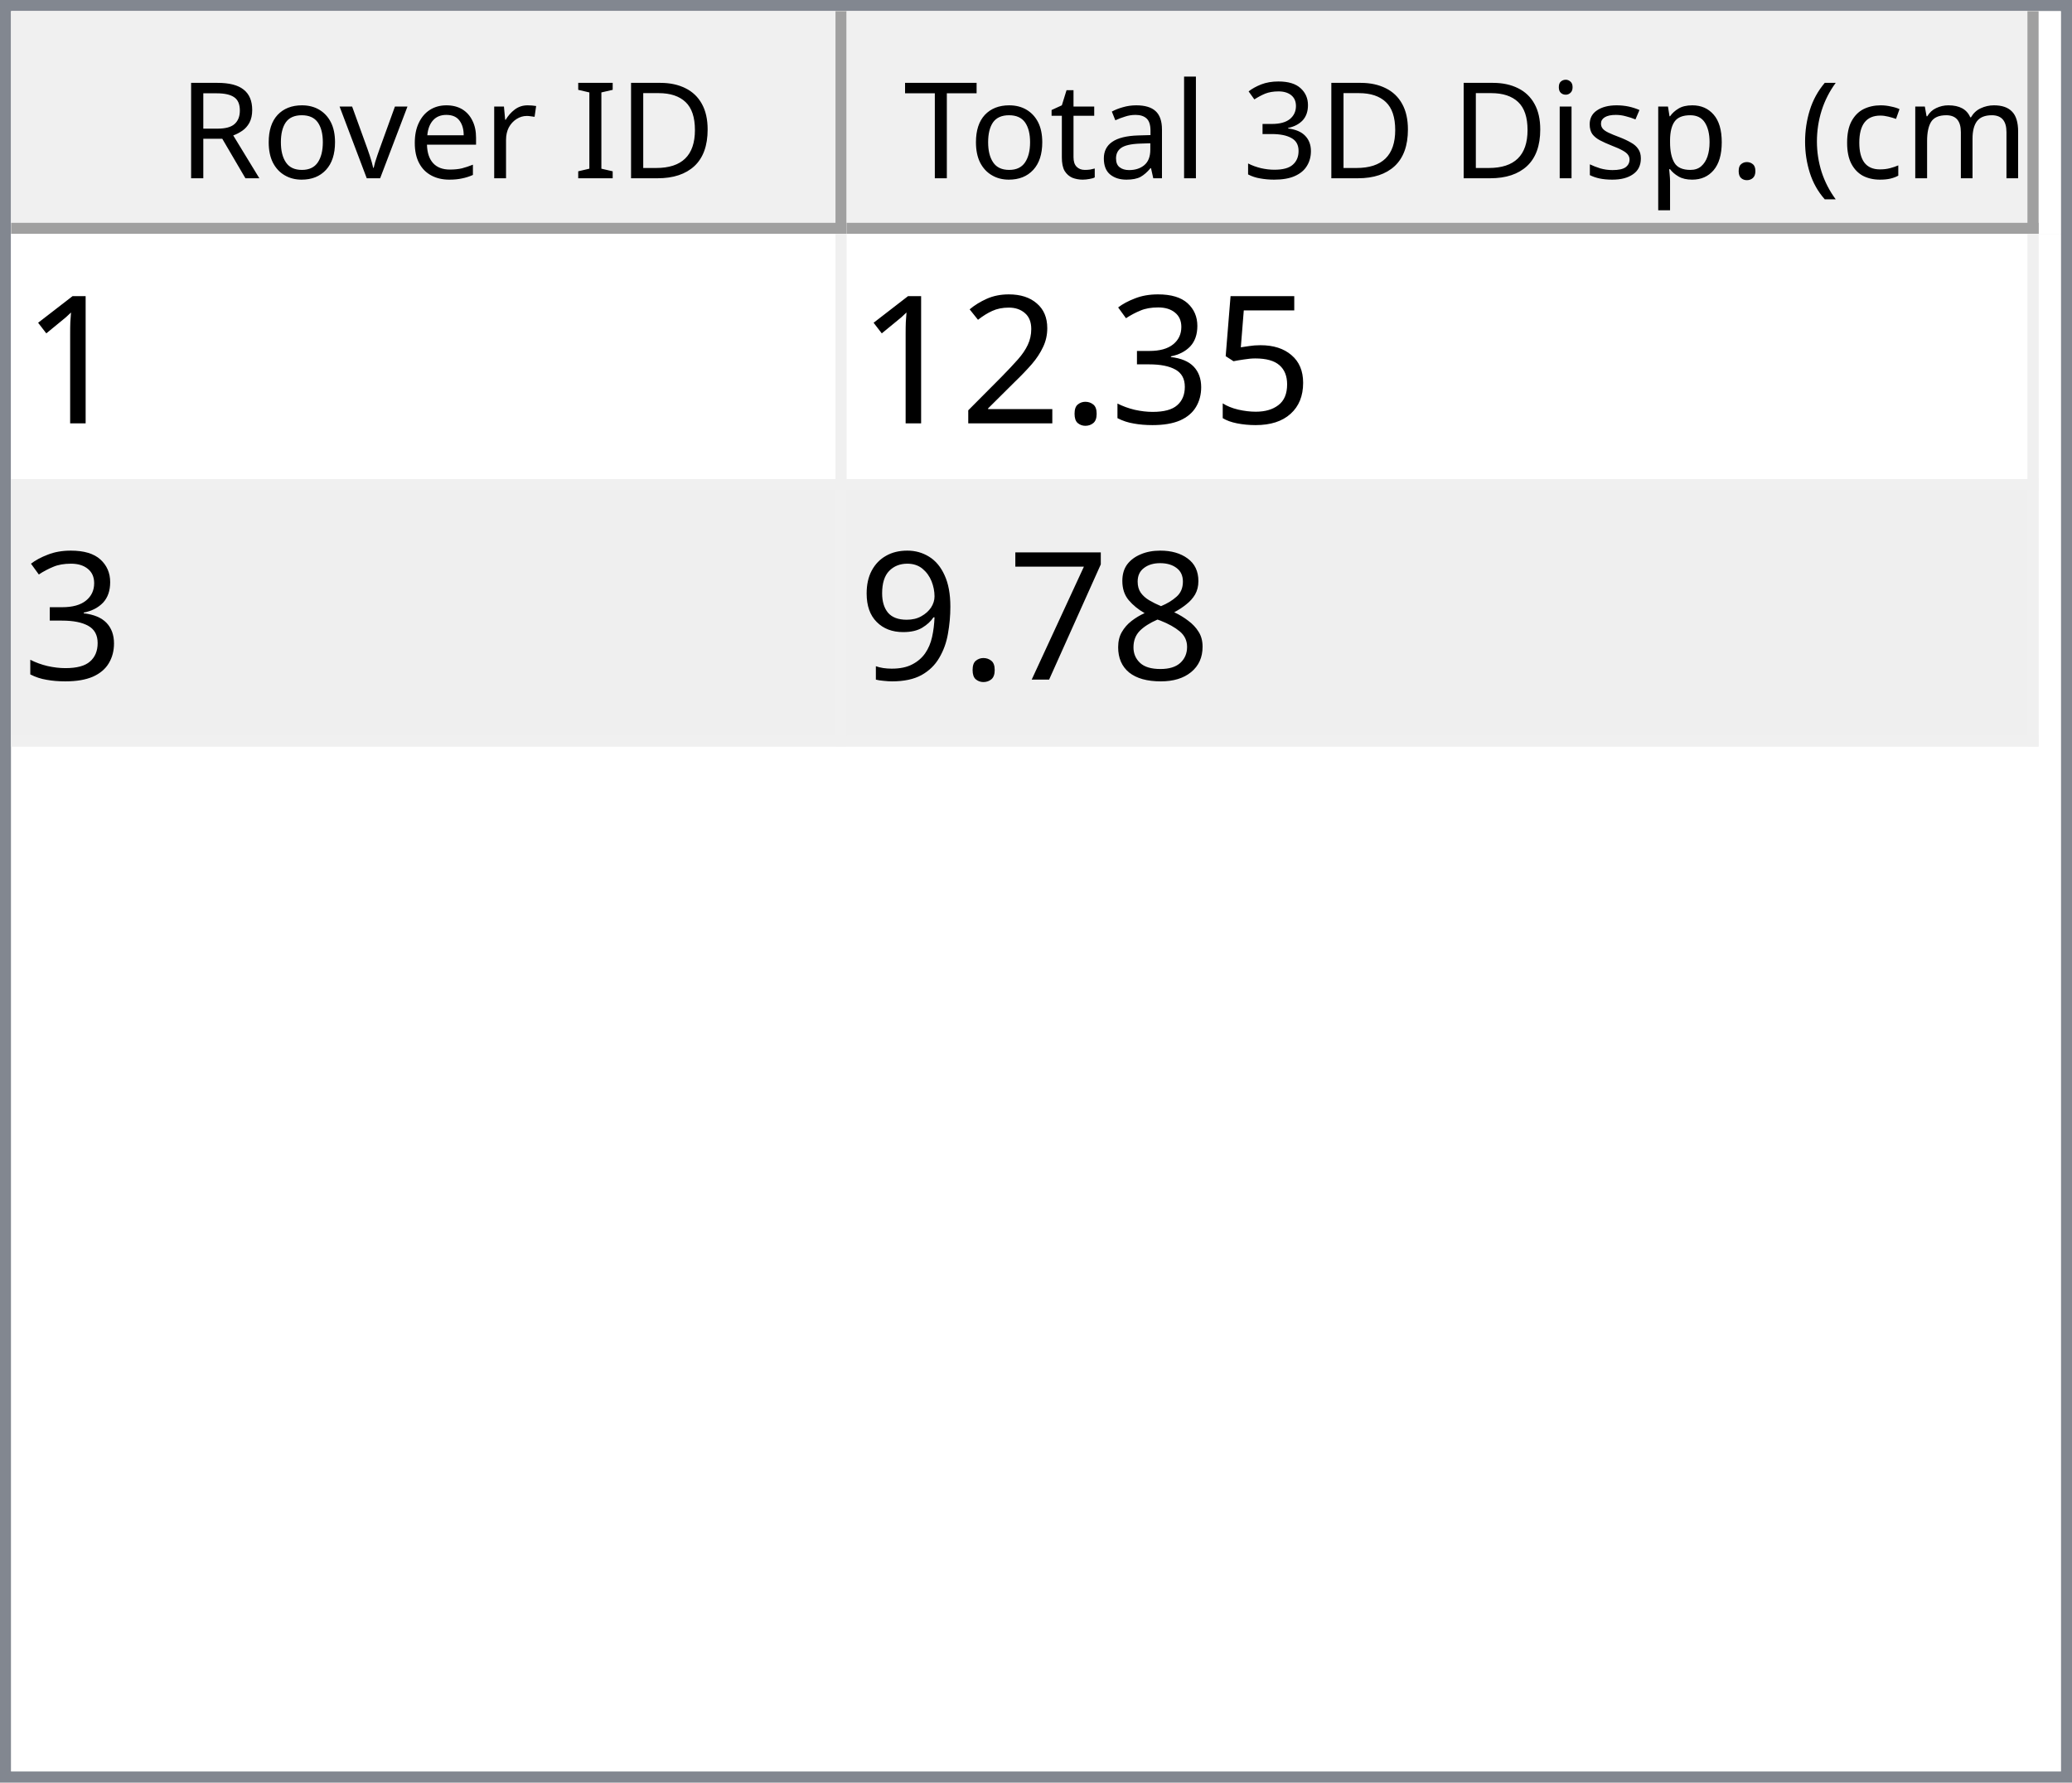
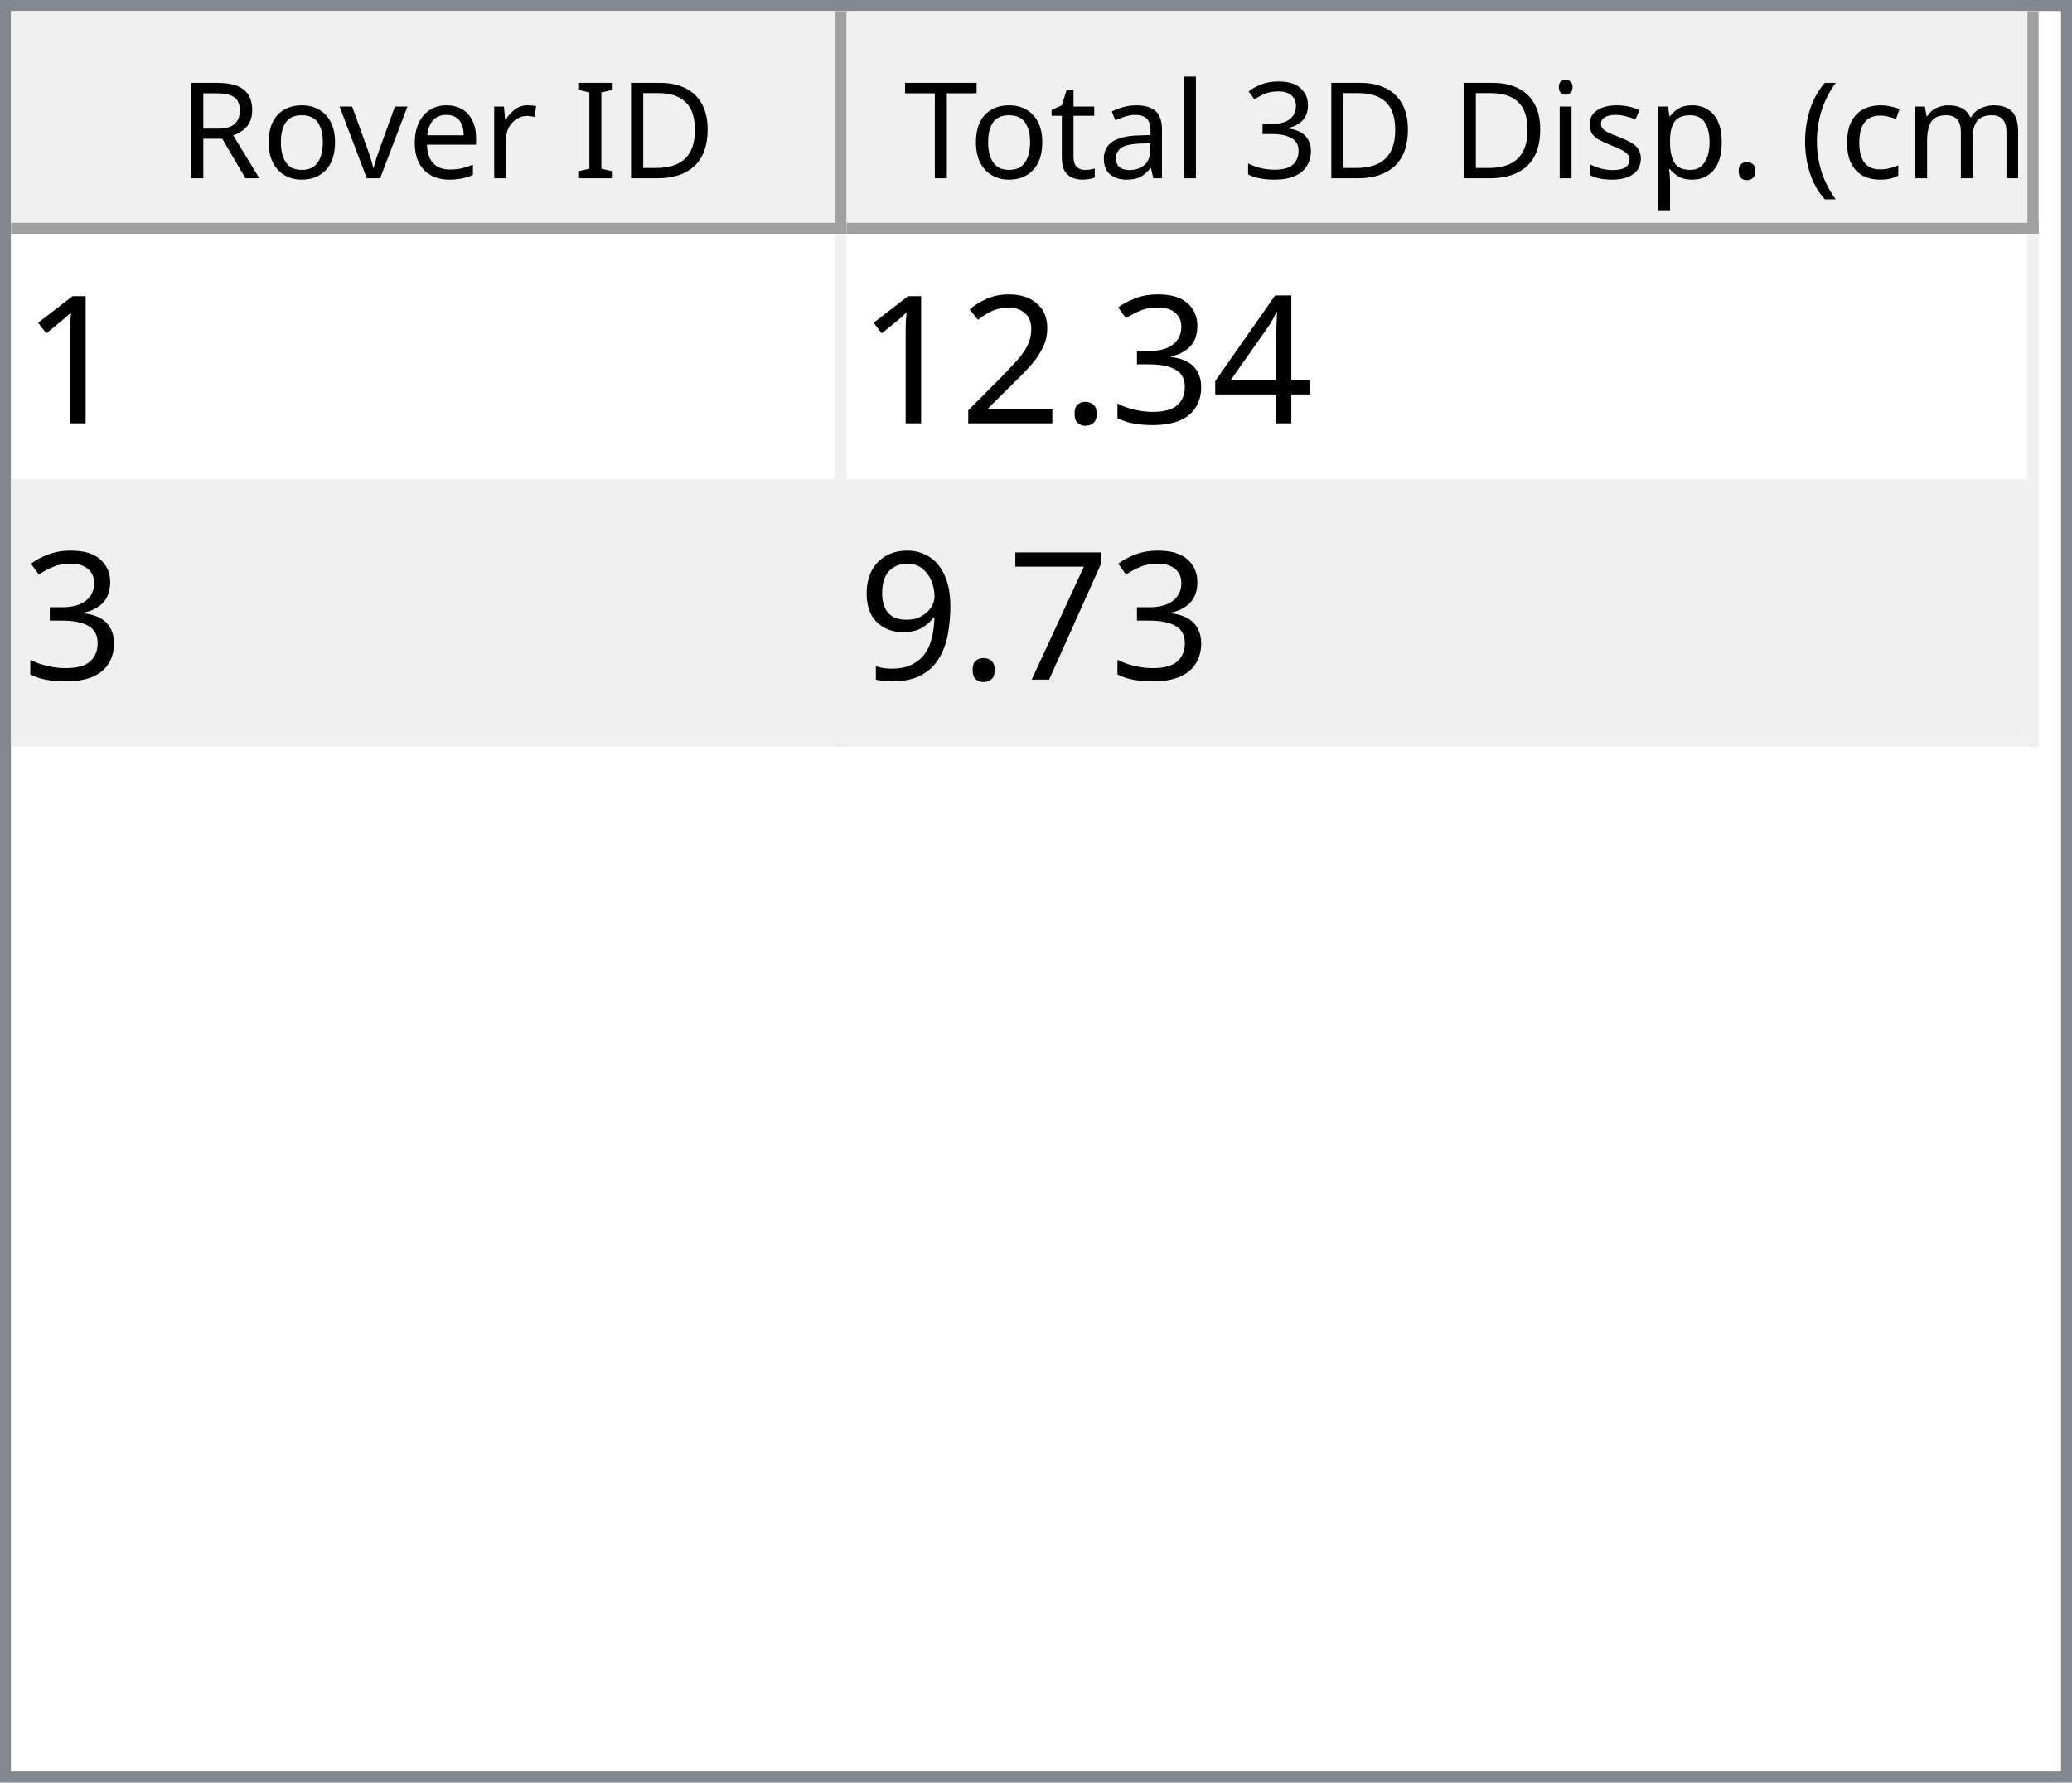
<svg xmlns="http://www.w3.org/2000/svg" style="fill-opacity:1; color-rendering:auto; color-interpolation:auto; text-rendering:auto; stroke:black; stroke-linecap:square; stroke-miterlimit:10; shape-rendering:auto; stroke-opacity:1; fill:black; stroke-dasharray:none; font-weight:normal; stroke-width:1; font-family:'Dialog'; font-style:normal; stroke-linejoin:miter; font-size:12px; stroke-dashoffset:0; image-rendering:auto;" width="186" height="160">
  <defs id="genericDefs" />
  <g>
    <defs id="defs1">
      <clipPath clipPathUnits="userSpaceOnUse" id="clipPath1">
        <path d="M0 0 L186 0 L186 160 L0 160 L0 0 Z" />
      </clipPath>
      <clipPath clipPathUnits="userSpaceOnUse" id="clipPath2">
        <path d="M0 0 L0 160 L186 160 L186 0 Z" />
      </clipPath>
      <clipPath clipPathUnits="userSpaceOnUse" id="clipPath3">
        <path d="M0 0 L0 20 L184 20 L184 0 Z" />
      </clipPath>
      <clipPath clipPathUnits="userSpaceOnUse" id="clipPath4">
        <path d="M0 0 L0 20 L75 20 L75 0 Z" />
      </clipPath>
      <clipPath clipPathUnits="userSpaceOnUse" id="clipPath5">
        <path d="M1 1 L1 19 L74 19 L74 1 Z" />
      </clipPath>
      <clipPath clipPathUnits="userSpaceOnUse" id="clipPath6">
        <path d="M0 0 L0 18 L73 18 L73 0 Z" />
      </clipPath>
      <clipPath clipPathUnits="userSpaceOnUse" id="clipPath7">
        <path d="M-0.5 -0.5 L-0.5 19.5 L74.5 19.5 L74.5 -0.5 Z" />
      </clipPath>
      <clipPath clipPathUnits="userSpaceOnUse" id="clipPath8">
        <path d="M0 0 L0 20 L107 20 L107 0 Z" />
      </clipPath>
      <clipPath clipPathUnits="userSpaceOnUse" id="clipPath9">
        <path d="M1 1 L1 19 L106 19 L106 1 Z" />
      </clipPath>
      <clipPath clipPathUnits="userSpaceOnUse" id="clipPath10">
        <path d="M0 0 L0 18 L105 18 L105 0 Z" />
      </clipPath>
      <clipPath clipPathUnits="userSpaceOnUse" id="clipPath11">
        <path d="M-0.5 -0.5 L-0.5 19.5 L106.5 19.5 L106.5 -0.5 Z" />
      </clipPath>
      <clipPath clipPathUnits="userSpaceOnUse" id="clipPath12">
        <path d="M0 0 L0 138 L184 138 L184 0 Z" />
      </clipPath>
      <clipPath clipPathUnits="userSpaceOnUse" id="clipPath13">
        <path d="M0 0 L0 46 L182 46 L182 0 Z" />
      </clipPath>
      <clipPath clipPathUnits="userSpaceOnUse" id="clipPath14">
        <path d="M-0.5 -0.5 L-0.5 45.5 L181.5 45.5 L181.5 -0.5 Z" />
      </clipPath>
      <clipPath clipPathUnits="userSpaceOnUse" id="clipPath15">
        <path d="M0 0 L0 22 L74 22 L74 0 Z" />
      </clipPath>
      <clipPath clipPathUnits="userSpaceOnUse" id="clipPath16">
        <path d="M0 0 L0 22 L106 22 L106 0 Z" />
      </clipPath>
      <font horiz-adv-x="64.551" id="font1">
        <font-face ascent="107.91" descent="25.098" units-per-em="100" style="font-style:normal; font-family:Segoe UI; font-weight:normal;" />
        <missing-glyph horiz-adv-x="64.551" d="M8.109 0 L8.109 68.266 L56.453 68.266 L56.453 0 L8.109 0 ZM15.328 7.234 L49.219 7.234 L49.219 61.031 L15.328 61.031 L15.328 7.234 Z" />
        <glyph unicode="D" horiz-adv-x="70.117" d="M9.188 0 L9.188 70.016 L28.516 70.016 Q65.531 70.016 65.531 35.891 Q65.531 19.672 55.25 9.836 Q44.969 0 27.734 0 L9.188 0 ZM17.391 62.594 L17.391 7.422 L27.828 7.422 Q41.609 7.422 49.273 14.797 Q56.938 22.172 56.938 35.688 Q56.938 62.594 28.328 62.594 L17.391 62.594 Z" />
        <glyph unicode="I" horiz-adv-x="26.611" d="M17.391 0 L9.188 0 L9.188 70.016 L17.391 70.016 L17.391 0 Z" />
        <glyph unicode=" " horiz-adv-x="27.393" d="" />
        <glyph unicode="r" horiz-adv-x="34.766" d="M34.188 41.891 Q32.078 43.5 28.125 43.5 Q23 43.5 19.555 38.672 Q16.109 33.844 16.109 25.484 L16.109 0 L8.109 0 L8.109 50 L16.109 50 L16.109 39.703 L16.312 39.703 Q18.016 44.969 21.531 47.922 Q25.047 50.875 29.391 50.875 Q32.516 50.875 34.188 50.203 L34.188 41.891 Z" />
        <glyph unicode="e" horiz-adv-x="52.295" d="M48.297 23 L12.984 23 Q13.188 14.656 17.484 10.109 Q21.781 5.562 29.297 5.562 Q37.75 5.562 44.828 11.141 L44.828 3.609 Q38.234 -1.172 27.391 -1.172 Q16.797 -1.172 10.742 5.641 Q4.688 12.453 4.688 24.812 Q4.688 36.469 11.305 43.82 Q17.922 51.172 27.734 51.172 Q37.547 51.172 42.922 44.828 Q48.297 38.484 48.297 27.203 L48.297 23 ZM40.094 29.781 Q40.047 36.719 36.75 40.578 Q33.453 44.438 27.594 44.438 Q21.922 44.438 17.969 40.383 Q14.016 36.328 13.094 29.781 L40.094 29.781 Z" />
        <glyph unicode="v" horiz-adv-x="47.9" d="M47.406 50 L27.484 0 L19.625 0 L0.688 50 L9.469 50 L22.172 13.672 Q23.578 9.672 23.922 6.688 L24.125 6.688 Q24.609 10.453 25.688 13.484 L38.969 50 L47.406 50 Z" />
        <glyph unicode="o" horiz-adv-x="58.594" d="M29 -1.172 Q17.922 -1.172 11.305 5.836 Q4.688 12.844 4.688 24.422 Q4.688 37.016 11.57 44.094 Q18.453 51.172 30.172 51.172 Q41.359 51.172 47.633 44.289 Q53.906 37.406 53.906 25.203 Q53.906 13.234 47.141 6.031 Q40.375 -1.172 29 -1.172 ZM29.594 44.438 Q21.875 44.438 17.383 39.188 Q12.891 33.938 12.891 24.703 Q12.891 15.828 17.43 10.695 Q21.969 5.562 29.594 5.562 Q37.359 5.562 41.531 10.594 Q45.703 15.625 45.703 24.906 Q45.703 34.281 41.531 39.359 Q37.359 44.438 29.594 44.438 Z" />
        <glyph unicode="R" horiz-adv-x="59.814" d="M59.375 0 L49.609 0 L37.891 19.625 Q36.281 22.359 34.766 24.289 Q33.25 26.219 31.664 27.438 Q30.078 28.656 28.25 29.219 Q26.422 29.781 24.125 29.781 L17.391 29.781 L17.391 0 L9.188 0 L9.188 70.016 L30.078 70.016 Q34.672 70.016 38.555 68.867 Q42.438 67.719 45.289 65.375 Q48.141 63.031 49.758 59.547 Q51.375 56.062 51.375 51.375 Q51.375 47.703 50.273 44.656 Q49.172 41.609 47.148 39.211 Q45.125 36.812 42.266 35.133 Q39.406 33.453 35.844 32.516 L35.844 32.328 Q37.594 31.547 38.891 30.547 Q40.188 29.547 41.359 28.18 Q42.531 26.812 43.68 25.078 Q44.828 23.344 46.234 21.047 L59.375 0 ZM17.391 62.594 L17.391 37.203 L28.516 37.203 Q31.594 37.203 34.203 38.133 Q36.812 39.062 38.719 40.797 Q40.625 42.531 41.703 45.047 Q42.781 47.562 42.781 50.688 Q42.781 56.297 39.141 59.445 Q35.5 62.594 28.609 62.594 L17.391 62.594 Z" />
        <glyph unicode=")" horiz-adv-x="30.176" d="M8.297 -15.922 L1.172 -15.922 Q16.406 2.344 16.406 26.812 Q16.406 51.469 1.078 70.016 L8.297 70.016 Q23.531 52.156 23.531 26.703 Q23.531 1.375 8.297 -15.922 Z" />
        <glyph unicode="m" horiz-adv-x="86.133" d="M79.109 0 L71.094 0 L71.094 28.719 Q71.094 37.016 68.531 40.727 Q65.969 44.438 59.906 44.438 Q54.781 44.438 51.195 39.75 Q47.609 35.062 47.609 28.516 L47.609 0 L39.594 0 L39.594 29.688 Q39.594 44.438 28.219 44.438 Q22.953 44.438 19.531 40.016 Q16.109 35.594 16.109 28.516 L16.109 0 L8.109 0 L8.109 50 L16.109 50 L16.109 42.094 L16.312 42.094 Q21.625 51.172 31.844 51.172 Q36.969 51.172 40.773 48.312 Q44.578 45.453 46 40.828 Q51.562 51.172 62.594 51.172 Q79.109 51.172 79.109 30.812 L79.109 0 Z" />
        <glyph unicode="c" horiz-adv-x="46.191" d="M42.188 2.297 Q36.422 -1.172 28.516 -1.172 Q17.828 -1.172 11.258 5.789 Q4.688 12.75 4.688 23.828 Q4.688 36.188 11.766 43.68 Q18.844 51.172 30.672 51.172 Q37.25 51.172 42.281 48.734 L42.281 40.531 Q36.719 44.438 30.375 44.438 Q22.703 44.438 17.797 38.945 Q12.891 33.453 12.891 24.516 Q12.891 15.719 17.508 10.641 Q22.125 5.562 29.891 5.562 Q36.422 5.562 42.188 9.906 L42.188 2.297 Z" />
        <glyph unicode="(" horiz-adv-x="30.176" d="M29.109 -15.922 L21.969 -15.922 Q6.844 1.375 6.844 26.703 Q6.844 52.156 21.969 70.016 L29.203 70.016 Q13.875 51.469 13.875 26.812 Q13.875 2.344 29.109 -15.922 Z" />
        <glyph unicode="." horiz-adv-x="21.68" d="M10.891 -1.078 Q8.641 -1.078 7.055 0.539 Q5.469 2.156 5.469 4.391 Q5.469 6.641 7.055 8.273 Q8.641 9.906 10.891 9.906 Q13.188 9.906 14.797 8.273 Q16.406 6.641 16.406 4.391 Q16.406 2.156 14.797 0.539 Q13.188 -1.078 10.891 -1.078 Z" />
        <glyph unicode="p" horiz-adv-x="58.789" d="M16.312 7.234 L16.109 7.234 L16.109 -23 L8.109 -23 L8.109 50 L16.109 50 L16.109 41.219 L16.312 41.219 Q22.219 51.172 33.594 51.172 Q43.266 51.172 48.688 44.461 Q54.109 37.75 54.109 26.469 Q54.109 13.922 48 6.375 Q41.891 -1.172 31.297 -1.172 Q21.578 -1.172 16.312 7.234 ZM16.109 27.391 L16.109 20.406 Q16.109 14.203 20.141 9.883 Q24.172 5.562 30.375 5.562 Q37.641 5.562 41.773 11.133 Q45.906 16.703 45.906 26.609 Q45.906 34.969 42.047 39.703 Q38.188 44.438 31.594 44.438 Q24.609 44.438 20.359 39.578 Q16.109 34.719 16.109 27.391 Z" />
        <glyph unicode="s" horiz-adv-x="42.432" d="M5.078 1.812 L5.078 10.406 Q11.625 5.562 19.484 5.562 Q30.031 5.562 30.031 12.594 Q30.031 14.594 29.125 15.992 Q28.219 17.391 26.68 18.461 Q25.141 19.531 23.07 20.383 Q21 21.234 18.609 22.172 Q15.281 23.484 12.766 24.828 Q10.25 26.172 8.57 27.859 Q6.891 29.547 6.031 31.695 Q5.172 33.844 5.172 36.719 Q5.172 40.234 6.789 42.945 Q8.406 45.656 11.086 47.484 Q13.766 49.312 17.211 50.242 Q20.656 51.172 24.312 51.172 Q30.812 51.172 35.938 48.922 L35.938 40.828 Q30.422 44.438 23.25 44.438 Q21 44.438 19.195 43.922 Q17.391 43.406 16.094 42.477 Q14.797 41.547 14.086 40.258 Q13.375 38.969 13.375 37.406 Q13.375 35.453 14.086 34.133 Q14.797 32.812 16.164 31.789 Q17.531 30.766 19.484 29.938 Q21.438 29.109 23.922 28.125 Q27.25 26.859 29.883 25.516 Q32.516 24.172 34.375 22.484 Q36.234 20.797 37.234 18.602 Q38.234 16.406 38.234 13.375 Q38.234 9.672 36.602 6.938 Q34.969 4.203 32.234 2.398 Q29.5 0.594 25.93 -0.289 Q22.359 -1.172 18.453 -1.172 Q10.75 -1.172 5.078 1.812 Z" />
        <glyph unicode="i" horiz-adv-x="24.219" d="M12.203 62.703 Q10.062 62.703 8.547 64.164 Q7.031 65.625 7.031 67.875 Q7.031 70.125 8.547 71.609 Q10.062 73.094 12.203 73.094 Q14.406 73.094 15.945 71.609 Q17.484 70.125 17.484 67.875 Q17.484 65.719 15.945 64.211 Q14.406 62.703 12.203 62.703 ZM16.109 0 L8.109 0 L8.109 50 L16.109 50 L16.109 0 Z" />
        <glyph unicode="3" horiz-adv-x="53.906" d="M46.531 19.828 Q46.531 15.094 44.75 11.211 Q42.969 7.328 39.719 4.57 Q36.469 1.812 31.93 0.297 Q27.391 -1.219 21.922 -1.219 Q11.922 -1.219 6 2.594 L6 11.188 Q13.094 5.609 22.219 5.609 Q25.875 5.609 28.828 6.539 Q31.781 7.469 33.906 9.227 Q36.031 10.984 37.18 13.477 Q38.328 15.969 38.328 19.094 Q38.328 32.812 18.797 32.812 L12.984 32.812 L12.984 39.594 L18.5 39.594 Q35.797 39.594 35.797 52.484 Q35.797 64.406 22.609 64.406 Q15.188 64.406 8.688 59.422 L8.688 67.188 Q15.375 71.188 24.609 71.188 Q29 71.188 32.57 69.969 Q36.141 68.75 38.68 66.555 Q41.219 64.359 42.609 61.281 Q44 58.203 44 54.5 Q44 40.672 30.031 36.719 L30.031 36.531 Q33.594 36.141 36.625 34.797 Q39.656 33.453 41.852 31.305 Q44.047 29.156 45.289 26.25 Q46.531 23.344 46.531 19.828 Z" />
        <glyph unicode="l" horiz-adv-x="24.219" d="M16.109 0 L8.109 0 L8.109 74.031 L16.109 74.031 L16.109 0 Z" />
        <glyph unicode="a" horiz-adv-x="50.879" d="M43.891 0 L35.891 0 L35.891 7.812 L35.688 7.812 Q30.469 -1.172 20.312 -1.172 Q12.844 -1.172 8.617 2.781 Q4.391 6.734 4.391 13.281 Q4.391 27.297 20.906 29.594 L35.891 31.688 Q35.891 44.438 25.594 44.438 Q16.547 44.438 9.281 38.281 L9.281 46.484 Q16.656 51.172 26.266 51.172 Q43.891 51.172 43.891 32.516 L43.891 0 ZM35.891 25.297 L23.828 23.641 Q18.266 22.859 15.43 20.875 Q12.594 18.891 12.594 13.875 Q12.594 10.203 15.211 7.883 Q17.828 5.562 22.172 5.562 Q28.125 5.562 32.008 9.742 Q35.891 13.922 35.891 20.312 L35.891 25.297 Z" />
        <glyph unicode="t" horiz-adv-x="33.887" d="M31.297 0.484 Q28.469 -1.078 23.828 -1.078 Q10.688 -1.078 10.688 13.578 L10.688 43.172 L2.094 43.172 L2.094 50 L10.688 50 L10.688 62.203 L18.703 64.797 L18.703 50 L31.297 50 L31.297 43.172 L18.703 43.172 L18.703 14.984 Q18.703 9.969 20.414 7.82 Q22.125 5.672 26.078 5.672 Q29.109 5.672 31.297 7.328 L31.297 0.484 Z" />
        <glyph unicode="T" horiz-adv-x="52.393" d="M50.594 62.594 L30.375 62.594 L30.375 0 L22.172 0 L22.172 62.594 L2 62.594 L2 70.016 L50.594 70.016 L50.594 62.594 Z" />
      </font>
      <font horiz-adv-x="75.0" id="font2">
        <font-face ascent="100.537" descent="21.973" units-per-em="100" style="font-style:normal; font-family:sans-serif; font-weight:normal;" />
        <missing-glyph horiz-adv-x="75.0" d="M12.5 0 L12.5 62.5 L62.5 62.5 L62.5 0 L12.5 0 ZM14.062 1.562 L60.938 1.562 L60.938 60.938 L14.062 60.938 L14.062 1.562 Z" />
        <glyph unicode="1" horiz-adv-x="55.615" d="M37.25 0 L28.469 0 L28.469 56 Q25.297 52.984 20.141 49.953 Q14.984 46.922 10.891 45.406 L10.891 53.906 Q18.266 57.375 23.781 62.305 Q29.297 67.234 31.594 71.875 L37.25 71.875 L37.25 0 Z" />
-         <glyph unicode="5" horiz-adv-x="55.615" d="M4.156 18.75 L13.375 19.531 Q14.406 12.797 18.141 9.398 Q21.875 6 27.156 6 Q33.5 6 37.891 10.789 Q42.281 15.578 42.281 23.484 Q42.281 31 38.062 35.352 Q33.844 39.703 27 39.703 Q22.75 39.703 19.336 37.773 Q15.922 35.844 13.969 32.766 L5.719 33.844 L12.641 70.609 L48.25 70.609 L48.25 62.203 L19.672 62.203 L15.828 42.969 Q22.266 47.469 29.344 47.469 Q38.719 47.469 45.164 40.969 Q51.609 34.469 51.609 24.266 Q51.609 14.547 45.953 7.469 Q39.062 -1.219 27.156 -1.219 Q17.391 -1.219 11.211 4.25 Q5.031 9.719 4.156 18.75 Z" />
+         <glyph unicode="4" horiz-adv-x="55.615" d="M32.328 0 L32.328 17.141 L1.266 17.141 L1.266 25.203 L33.938 71.578 L41.109 71.578 L41.109 25.203 L50.781 25.203 L50.781 17.141 L41.109 17.141 L41.109 0 L32.328 0 ZM32.328 25.203 L32.328 57.469 L9.906 25.203 L32.328 25.203 Z" />
        <glyph unicode="3" horiz-adv-x="55.615" d="M4.203 18.891 L12.984 20.062 Q14.5 12.594 18.141 9.297 Q21.781 6 27 6 Q33.203 6 37.477 10.297 Q41.75 14.594 41.75 20.953 Q41.75 27 37.797 30.93 Q33.844 34.859 27.734 34.859 Q25.25 34.859 21.531 33.891 L22.516 41.609 Q23.391 41.5 23.922 41.5 Q29.547 41.5 34.039 44.43 Q38.531 47.359 38.531 53.469 Q38.531 58.297 35.258 61.477 Q31.984 64.656 26.812 64.656 Q21.688 64.656 18.266 61.43 Q14.844 58.203 13.875 51.766 L5.078 53.328 Q6.688 62.156 12.398 67.016 Q18.109 71.875 26.609 71.875 Q32.469 71.875 37.398 69.359 Q42.328 66.844 44.945 62.5 Q47.562 58.156 47.562 53.266 Q47.562 48.641 45.07 44.828 Q42.578 41.016 37.703 38.766 Q44.047 37.312 47.562 32.695 Q51.078 28.078 51.078 21.141 Q51.078 11.766 44.242 5.25 Q37.406 -1.266 26.953 -1.266 Q17.531 -1.266 11.305 4.352 Q5.078 9.969 4.203 18.891 Z" />
        <glyph unicode="." horiz-adv-x="27.783" d="M9.078 0 L9.078 10.016 L19.094 10.016 L19.094 0 L9.078 0 Z" />
        <glyph unicode="2" horiz-adv-x="55.615" d="M50.344 8.453 L50.344 0 L3.031 0 Q2.938 3.172 4.047 6.109 Q5.859 10.938 9.836 15.625 Q13.812 20.312 21.344 26.469 Q33.016 36.031 37.117 41.625 Q41.219 47.219 41.219 52.203 Q41.219 57.422 37.477 61.008 Q33.734 64.594 27.734 64.594 Q21.391 64.594 17.578 60.789 Q13.766 56.984 13.719 50.25 L4.688 51.172 Q5.609 61.281 11.664 66.578 Q17.719 71.875 27.938 71.875 Q38.234 71.875 44.242 66.164 Q50.25 60.453 50.25 52 Q50.25 47.703 48.492 43.555 Q46.734 39.406 42.656 34.812 Q38.578 30.219 29.109 22.219 Q21.188 15.578 18.945 13.211 Q16.703 10.844 15.234 8.453 L50.344 8.453 Z" />
-         <glyph unicode="8" horiz-adv-x="55.615" d="M17.672 38.812 Q12.203 40.828 9.57 44.539 Q6.938 48.25 6.938 53.422 Q6.938 61.234 12.555 66.555 Q18.172 71.875 27.484 71.875 Q36.859 71.875 42.578 66.43 Q48.297 60.984 48.297 53.172 Q48.297 48.188 45.68 44.508 Q43.062 40.828 37.75 38.812 Q44.344 36.672 47.781 31.883 Q51.219 27.094 51.219 20.453 Q51.219 11.281 44.727 5.031 Q38.234 -1.219 27.641 -1.219 Q17.047 -1.219 10.547 5.055 Q4.047 11.328 4.047 20.703 Q4.047 27.688 7.594 32.398 Q11.141 37.109 17.672 38.812 ZM15.922 53.719 Q15.922 48.641 19.195 45.414 Q22.469 42.188 27.688 42.188 Q32.766 42.188 36.016 45.383 Q39.266 48.578 39.266 53.219 Q39.266 58.062 35.914 61.359 Q32.562 64.656 27.594 64.656 Q22.562 64.656 19.242 61.43 Q15.922 58.203 15.922 53.719 ZM13.094 20.656 Q13.094 16.891 14.875 13.375 Q16.656 9.859 20.172 7.93 Q23.688 6 27.734 6 Q34.031 6 38.133 10.055 Q42.234 14.109 42.234 20.359 Q42.234 26.703 38.016 30.859 Q33.797 35.016 27.438 35.016 Q21.234 35.016 17.164 30.914 Q13.094 26.812 13.094 20.656 Z" />
        <glyph unicode="7" horiz-adv-x="55.615" d="M4.734 62.203 L4.734 70.656 L51.078 70.656 L51.078 63.812 Q44.234 56.547 37.523 44.484 Q30.812 32.422 27.156 19.672 Q24.516 10.688 23.781 0 L14.75 0 Q14.891 8.453 18.062 20.414 Q21.234 32.375 27.172 43.484 Q33.109 54.594 39.797 62.203 L4.734 62.203 Z" />
        <glyph unicode="9" horiz-adv-x="55.615" d="M5.469 16.547 L13.922 17.328 Q14.984 11.375 18.016 8.688 Q21.047 6 25.781 6 Q29.828 6 32.883 7.859 Q35.938 9.719 37.891 12.82 Q39.844 15.922 41.164 21.195 Q42.484 26.469 42.484 31.938 Q42.484 32.516 42.438 33.688 Q39.797 29.5 35.234 26.883 Q30.672 24.266 25.344 24.266 Q16.453 24.266 10.305 30.711 Q4.156 37.156 4.156 47.703 Q4.156 58.594 10.578 65.234 Q17 71.875 26.656 71.875 Q33.641 71.875 39.43 68.117 Q45.219 64.359 48.219 57.398 Q51.219 50.438 51.219 37.25 Q51.219 23.531 48.242 15.406 Q45.266 7.281 39.383 3.031 Q33.5 -1.219 25.594 -1.219 Q17.188 -1.219 11.867 3.445 Q6.547 8.109 5.469 16.547 ZM41.453 48.141 Q41.453 55.719 37.43 60.156 Q33.406 64.594 27.734 64.594 Q21.875 64.594 17.531 59.812 Q13.188 55.031 13.188 47.406 Q13.188 40.578 17.312 36.305 Q21.438 32.031 27.484 32.031 Q33.594 32.031 37.523 36.305 Q41.453 40.578 41.453 48.141 Z" />
      </font>
    </defs>
    <g style="fill:white; stroke:white;">
      <rect x="0" y="0" width="186" style="clip-path:url(#clipPath1); stroke:none;" height="160" />
    </g>
    <g style="fill:white; text-rendering:optimizeSpeed; color-rendering:optimizeSpeed; image-rendering:optimizeSpeed; shape-rendering:crispEdges; stroke:white; color-interpolation:sRGB;">
      <rect x="0" width="186" height="160" y="0" style="stroke:none;" />
      <path style="stroke:none;" d="M0 160 L186 160 L186 0 L0 0 Z" />
    </g>
    <g style="fill:rgb(240,240,240); font-family:'Segoe UI'; stroke:rgb(240,240,240);">
      <rect x="0" y="0" width="186" style="clip-path:url(#clipPath2); stroke:none;" height="160" />
    </g>
    <g style="fill:rgb(130,135,144); font-family:'Segoe UI'; stroke:rgb(130,135,144);">
      <path d="M0 0 L186 0 L186 160 L0 160 L0 0 ZM1 1 L185 1 L185 159 L1 159 L1 1 Z" style="fill-rule:evenodd; clip-path:url(#clipPath2); stroke:none;" />
    </g>
    <g style="fill:white; font-family:'Segoe UI'; stroke:white;" transform="translate(1,1)">
      <rect x="0" y="0" width="184" style="clip-path:url(#clipPath3); stroke:none;" height="20" />
    </g>
    <g style="fill:rgb(240,240,240); font-family:'Segoe UI'; stroke:rgb(240,240,240);" transform="translate(1,1)">
      <rect x="0" y="0" width="75" style="clip-path:url(#clipPath4); stroke:none;" height="20" />
    </g>
    <g style="font-family:'Segoe UI';" transform="translate(2,2)">
      <text x="14" xml:space="preserve" y="14" style="clip-path:url(#clipPath6); stroke:none;">Rover ID</text>
    </g>
    <g style="fill:rgb(160,160,160); font-family:'Segoe UI'; stroke:rgb(160,160,160); stroke-linejoin:bevel;" transform="translate(1.5,1.5)">
      <line x1="74" x2="74" y1="0" style="fill:none; clip-path:url(#clipPath7);" y2="19" />
    </g>
    <g style="fill:rgb(160,160,160); font-family:'Segoe UI'; stroke:rgb(160,160,160); stroke-linejoin:bevel;" transform="matrix(1,0,0,1,1,1) translate(0.5,0.5)">
      <line x1="0" x2="74" y1="19" style="fill:none; clip-path:url(#clipPath7);" y2="19" />
    </g>
    <g style="fill:rgb(240,240,240); font-family:'Segoe UI'; stroke:rgb(240,240,240);" transform="translate(76,1)">
      <rect x="0" y="0" width="107" style="clip-path:url(#clipPath8); stroke:none;" height="20" />
    </g>
    <g style="font-family:'Segoe UI';" transform="translate(77,2)">
      <text x="1" xml:space="preserve" y="14" style="clip-path:url(#clipPath10); stroke:none;"> Total 3D Disp. (cm)</text>
    </g>
    <g style="fill:rgb(160,160,160); font-family:'Segoe UI'; stroke:rgb(160,160,160); stroke-linejoin:bevel;" transform="translate(76.5,1.5)">
      <line x1="106" x2="106" y1="0" style="fill:none; clip-path:url(#clipPath11);" y2="19" />
    </g>
    <g style="fill:rgb(160,160,160); font-family:'Segoe UI'; stroke:rgb(160,160,160); stroke-linejoin:bevel;" transform="matrix(1,0,0,1,76,1) translate(0.5,0.5)">
      <line x1="0" x2="106" y1="19" style="fill:none; clip-path:url(#clipPath11);" y2="19" />
    </g>
    <g style="fill:white; font-family:'Segoe UI'; stroke:white;" transform="translate(1,21)">
      <rect x="0" y="0" width="184" style="clip-path:url(#clipPath12); stroke:none;" height="138" />
    </g>
    <g style="fill:rgb(240,240,240); font-size:16px; font-family:sans-serif; stroke:rgb(240,240,240);" transform="translate(1,21)">
      <rect x="0" y="0" width="182" style="clip-path:url(#clipPath13); stroke:none;" height="46" />
      <line transform="translate(0.5,0.5)" x1="0" x2="181" y1="22" style="clip-path:url(#clipPath14); fill:none; stroke-linejoin:bevel;" y2="22" />
    </g>
    <g transform="matrix(1,0,0,1,1,21) translate(0.5,0.5)" style="fill:rgb(240,240,240); font-size:16px; font-family:sans-serif; stroke:rgb(240,240,240); stroke-linejoin:bevel;">
      <line x1="0" x2="181" y1="45" style="fill:none; clip-path:url(#clipPath14);" y2="45" />
    </g>
    <g transform="matrix(1,0,0,1,1,21) translate(0.5,0.5)" style="fill:rgb(240,240,240); font-size:16px; font-family:sans-serif; stroke:rgb(240,240,240); stroke-linejoin:bevel;">
      <line x1="74" x2="74" y1="0" style="fill:none; clip-path:url(#clipPath14);" y2="45" />
    </g>
    <g transform="matrix(1,0,0,1,1,21) translate(0.5,0.5)" style="fill:rgb(240,240,240); font-size:16px; font-family:sans-serif; stroke:rgb(240,240,240); stroke-linejoin:bevel;">
      <line x1="181" x2="181" y1="0" style="fill:none; clip-path:url(#clipPath14);" y2="45" />
    </g>
    <g style="fill:white; font-size:16px; font-family:sans-serif; stroke:white;" transform="matrix(1,0,0,1,1,21)">
      <rect x="0" y="0" width="74" style="clip-path:url(#clipPath15); stroke:none;" height="22" />
      <text x="1" y="17" style="fill:black; clip-path:url(#clipPath15); stroke:none;" xml:space="preserve">1</text>
    </g>
    <g style="fill:white; font-size:16px; font-family:sans-serif; stroke:white;" transform="matrix(1,0,0,1,1,21) translate(75,0)">
      <rect x="0" y="0" width="106" style="clip-path:url(#clipPath16); stroke:none;" height="22" />
-       <text x="1" y="17" style="fill:black; clip-path:url(#clipPath16); stroke:none;" xml:space="preserve">12.35</text>
+       <text x="1" y="17" style="fill:black; clip-path:url(#clipPath16); stroke:none;" xml:space="preserve">12.34</text>
    </g>
    <g style="fill:rgb(239,239,239); font-size:16px; font-family:sans-serif; stroke:rgb(239,239,239);" transform="matrix(1,0,0,1,1,21) translate(0,23)">
      <rect x="0" y="0" width="74" style="clip-path:url(#clipPath15); stroke:none;" height="22" />
      <text x="1" y="17" style="fill:black; clip-path:url(#clipPath15); stroke:none;" xml:space="preserve">3</text>
    </g>
    <g style="fill:rgb(239,239,239); font-size:16px; font-family:sans-serif; stroke:rgb(239,239,239);" transform="matrix(1,0,0,1,1,21) translate(75,23)">
      <rect x="0" y="0" width="106" style="clip-path:url(#clipPath16); stroke:none;" height="22" />
-       <text x="1" y="17" style="fill:black; clip-path:url(#clipPath16); stroke:none;" xml:space="preserve">9.78</text>
+       <text x="1" y="17" style="fill:black; clip-path:url(#clipPath16); stroke:none;" xml:space="preserve">9.73</text>
    </g>
  </g>
</svg>
